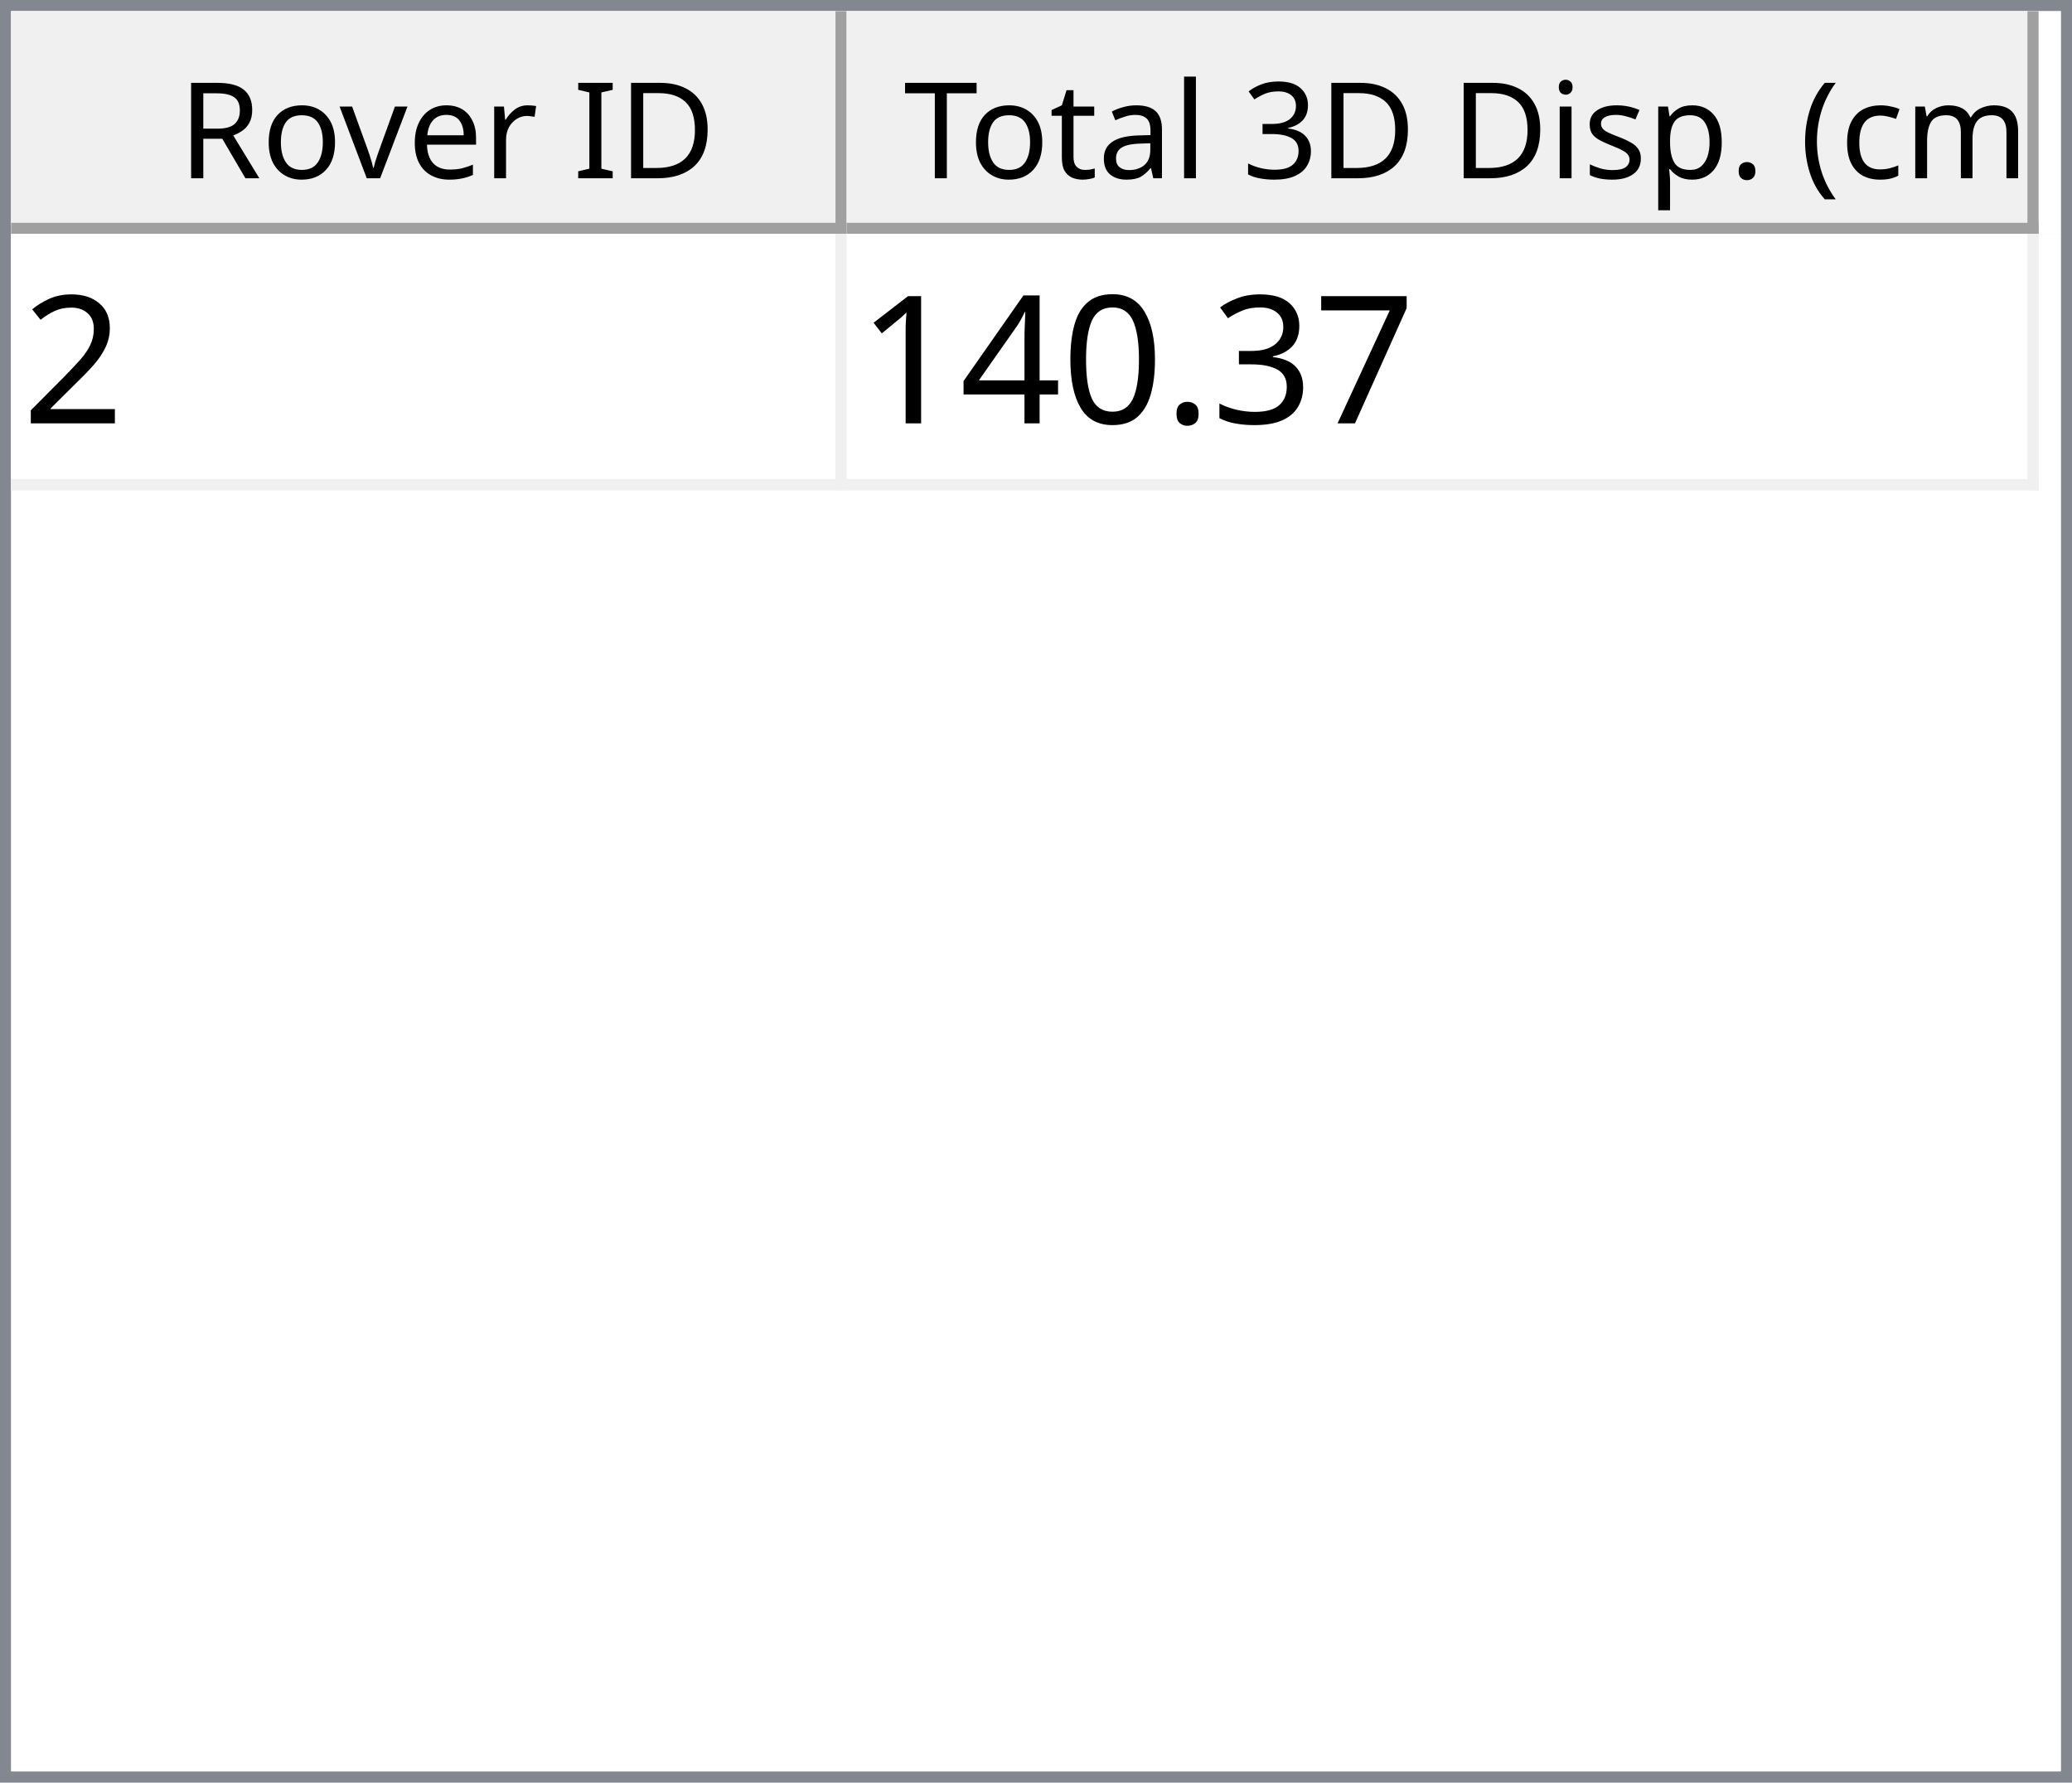
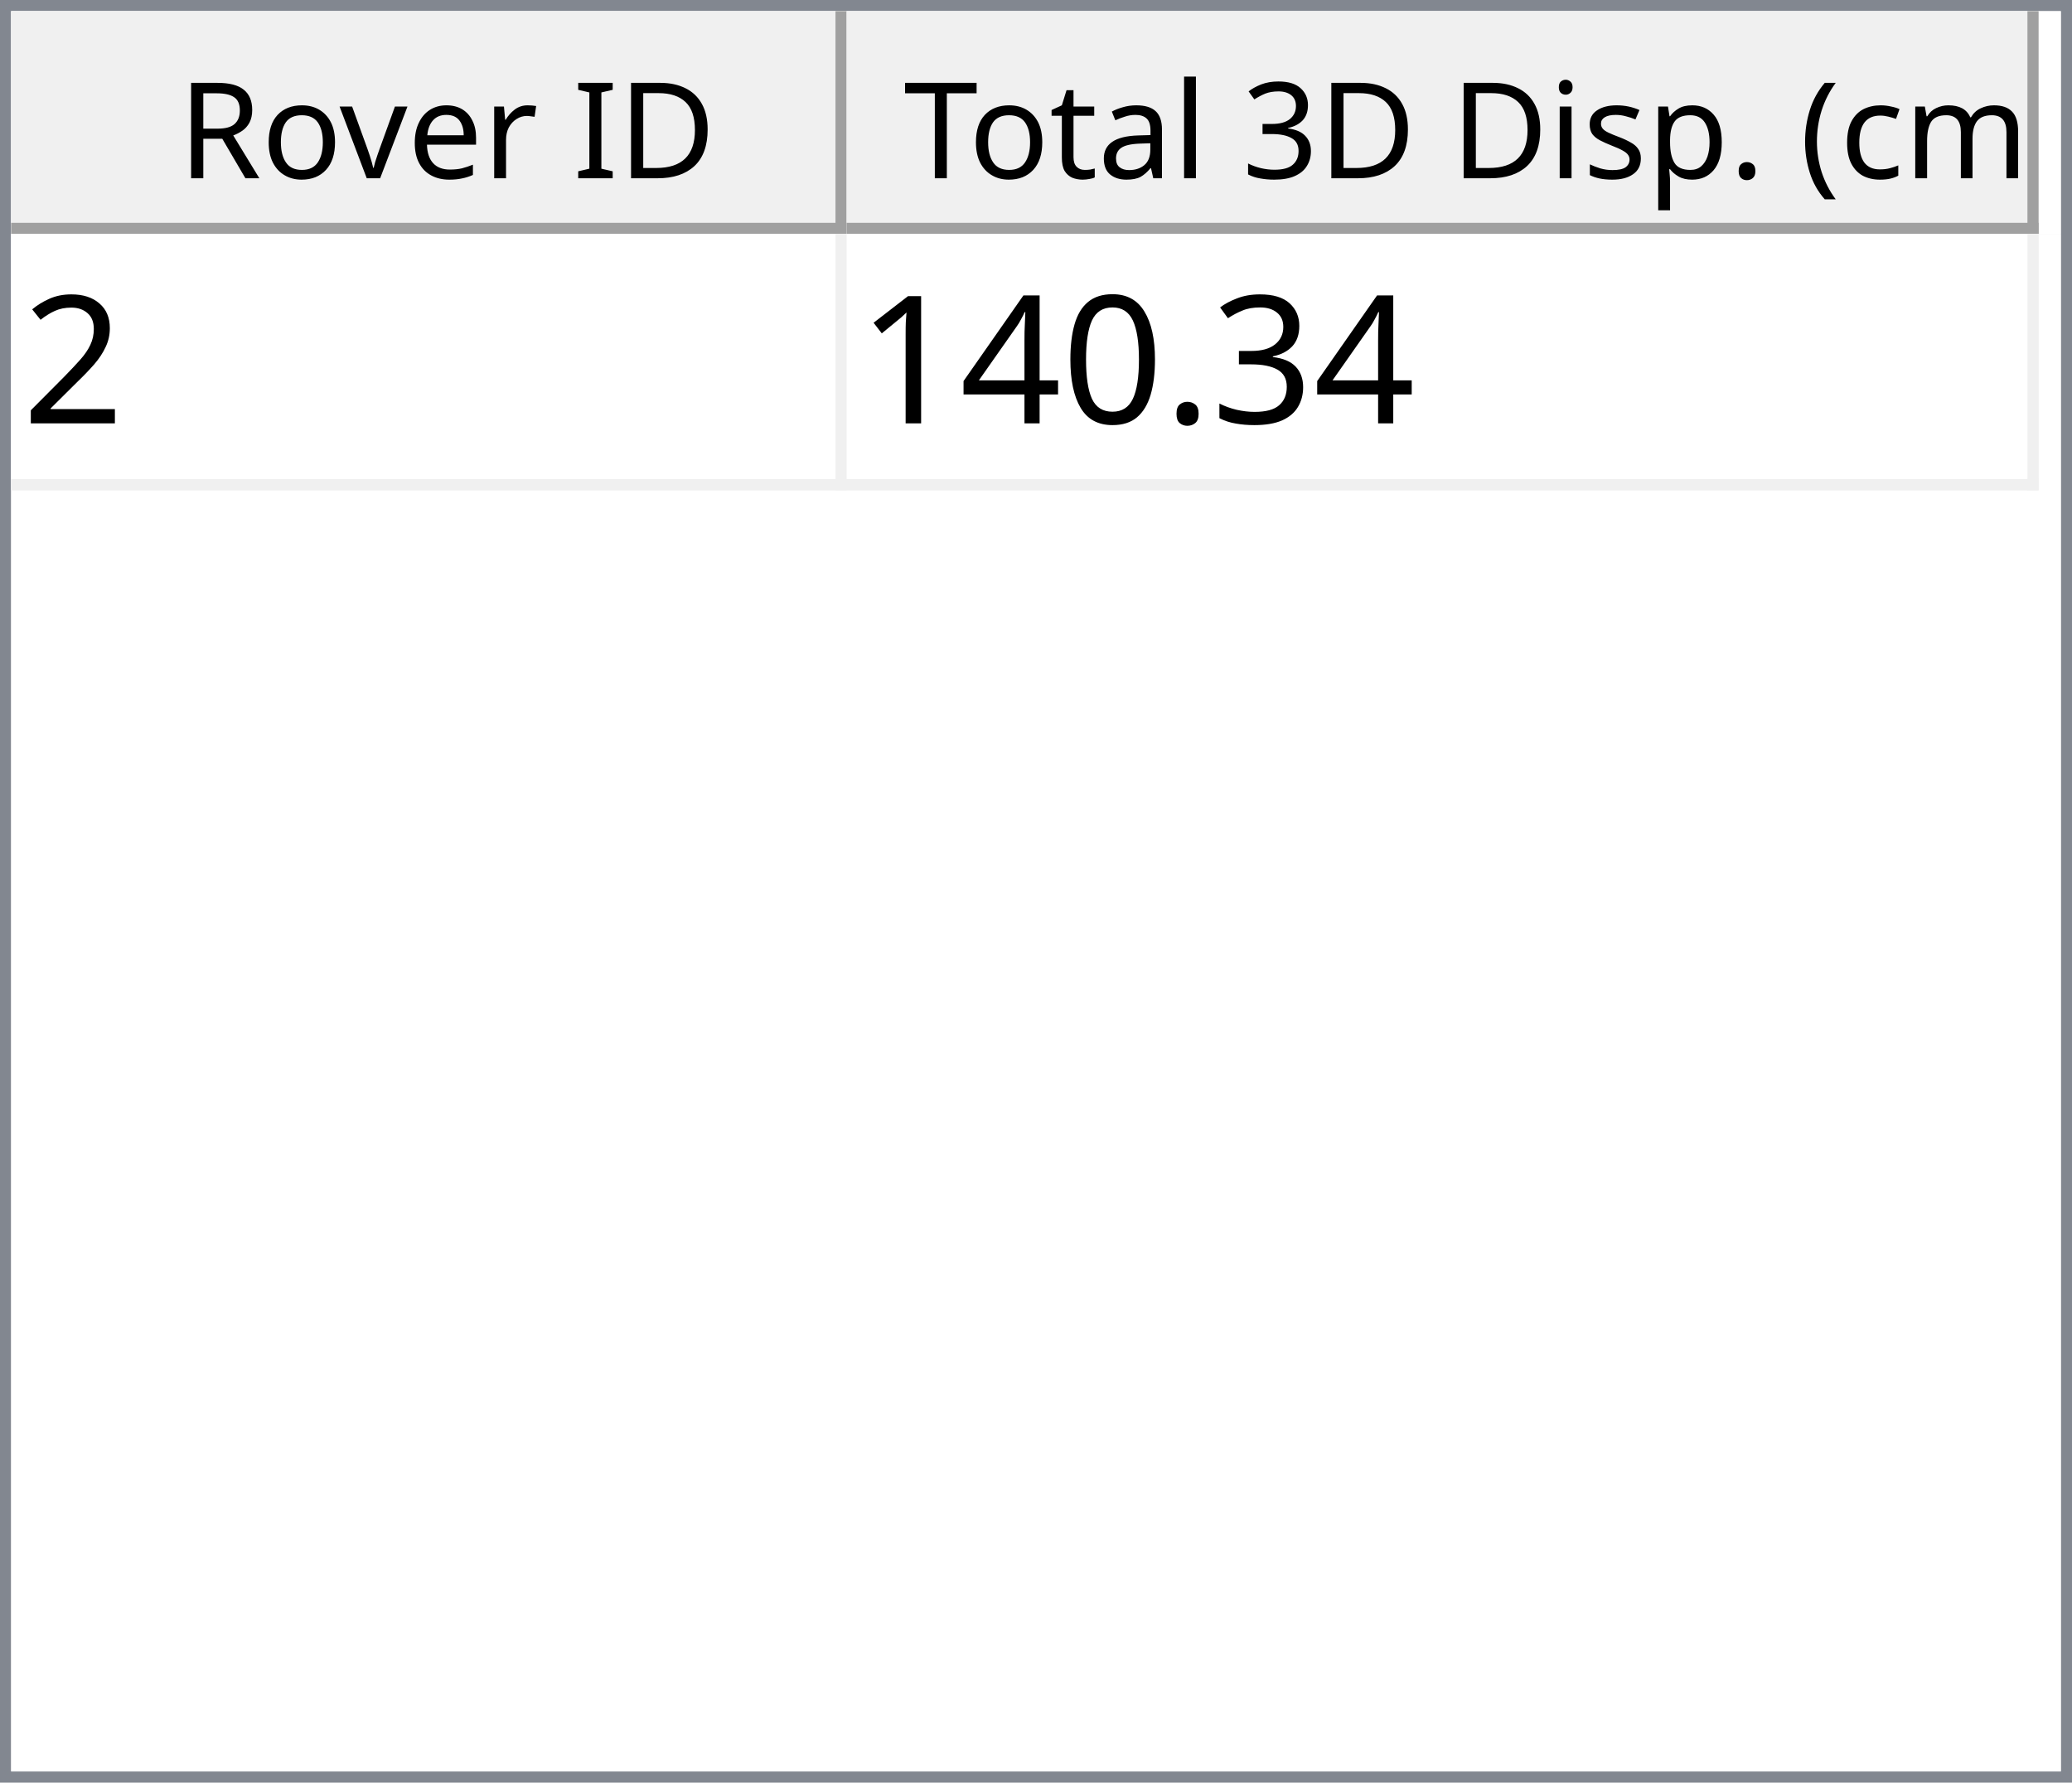
<svg xmlns="http://www.w3.org/2000/svg" style="fill-opacity:1; color-rendering:auto; color-interpolation:auto; text-rendering:auto; stroke:black; stroke-linecap:square; stroke-miterlimit:10; shape-rendering:auto; stroke-opacity:1; fill:black; stroke-dasharray:none; font-weight:normal; stroke-width:1; font-family:'Dialog'; font-style:normal; stroke-linejoin:miter; font-size:12px; stroke-dashoffset:0; image-rendering:auto;" width="186" height="160">
  <defs id="genericDefs" />
  <g>
    <defs id="defs1">
      <clipPath clipPathUnits="userSpaceOnUse" id="clipPath1">
        <path d="M0 0 L186 0 L186 160 L0 160 L0 0 Z" />
      </clipPath>
      <clipPath clipPathUnits="userSpaceOnUse" id="clipPath2">
        <path d="M0 0 L0 160 L186 160 L186 0 Z" />
      </clipPath>
      <clipPath clipPathUnits="userSpaceOnUse" id="clipPath3">
        <path d="M0 0 L0 20 L184 20 L184 0 Z" />
      </clipPath>
      <clipPath clipPathUnits="userSpaceOnUse" id="clipPath4">
        <path d="M0 0 L0 20 L75 20 L75 0 Z" />
      </clipPath>
      <clipPath clipPathUnits="userSpaceOnUse" id="clipPath5">
        <path d="M1 1 L1 19 L74 19 L74 1 Z" />
      </clipPath>
      <clipPath clipPathUnits="userSpaceOnUse" id="clipPath6">
        <path d="M0 0 L0 18 L73 18 L73 0 Z" />
      </clipPath>
      <clipPath clipPathUnits="userSpaceOnUse" id="clipPath7">
        <path d="M-0.5 -0.5 L-0.5 19.5 L74.5 19.5 L74.5 -0.5 Z" />
      </clipPath>
      <clipPath clipPathUnits="userSpaceOnUse" id="clipPath8">
        <path d="M0 0 L0 20 L107 20 L107 0 Z" />
      </clipPath>
      <clipPath clipPathUnits="userSpaceOnUse" id="clipPath9">
        <path d="M1 1 L1 19 L106 19 L106 1 Z" />
      </clipPath>
      <clipPath clipPathUnits="userSpaceOnUse" id="clipPath10">
        <path d="M0 0 L0 18 L105 18 L105 0 Z" />
      </clipPath>
      <clipPath clipPathUnits="userSpaceOnUse" id="clipPath11">
        <path d="M-0.5 -0.5 L-0.5 19.5 L106.5 19.5 L106.5 -0.5 Z" />
      </clipPath>
      <clipPath clipPathUnits="userSpaceOnUse" id="clipPath12">
        <path d="M0 0 L0 138 L184 138 L184 0 Z" />
      </clipPath>
      <clipPath clipPathUnits="userSpaceOnUse" id="clipPath13">
        <path d="M0 0 L0 23 L182 23 L182 0 Z" />
      </clipPath>
      <clipPath clipPathUnits="userSpaceOnUse" id="clipPath14">
        <path d="M-0.5 -0.5 L-0.5 22.5 L181.5 22.5 L181.5 -0.5 Z" />
      </clipPath>
      <clipPath clipPathUnits="userSpaceOnUse" id="clipPath15">
        <path d="M0 0 L0 22 L74 22 L74 0 Z" />
      </clipPath>
      <clipPath clipPathUnits="userSpaceOnUse" id="clipPath16">
        <path d="M0 0 L0 22 L106 22 L106 0 Z" />
      </clipPath>
      <font horiz-adv-x="64.551" id="font1">
        <font-face ascent="107.91" descent="25.098" units-per-em="100" style="font-style:normal; font-family:Segoe UI; font-weight:normal;" />
        <missing-glyph horiz-adv-x="64.551" d="M8.109 0 L8.109 68.266 L56.453 68.266 L56.453 0 L8.109 0 ZM15.328 7.234 L49.219 7.234 L49.219 61.031 L15.328 61.031 L15.328 7.234 Z" />
        <glyph unicode="D" horiz-adv-x="70.117" d="M9.188 0 L9.188 70.016 L28.516 70.016 Q65.531 70.016 65.531 35.891 Q65.531 19.672 55.25 9.836 Q44.969 0 27.734 0 L9.188 0 ZM17.391 62.594 L17.391 7.422 L27.828 7.422 Q41.609 7.422 49.273 14.797 Q56.938 22.172 56.938 35.688 Q56.938 62.594 28.328 62.594 L17.391 62.594 Z" />
        <glyph unicode="I" horiz-adv-x="26.611" d="M17.391 0 L9.188 0 L9.188 70.016 L17.391 70.016 L17.391 0 Z" />
        <glyph unicode=" " horiz-adv-x="27.393" d="" />
        <glyph unicode="r" horiz-adv-x="34.766" d="M34.188 41.891 Q32.078 43.5 28.125 43.5 Q23 43.5 19.555 38.672 Q16.109 33.844 16.109 25.484 L16.109 0 L8.109 0 L8.109 50 L16.109 50 L16.109 39.703 L16.312 39.703 Q18.016 44.969 21.531 47.922 Q25.047 50.875 29.391 50.875 Q32.516 50.875 34.188 50.203 L34.188 41.891 Z" />
        <glyph unicode="e" horiz-adv-x="52.295" d="M48.297 23 L12.984 23 Q13.188 14.656 17.484 10.109 Q21.781 5.562 29.297 5.562 Q37.75 5.562 44.828 11.141 L44.828 3.609 Q38.234 -1.172 27.391 -1.172 Q16.797 -1.172 10.742 5.641 Q4.688 12.453 4.688 24.812 Q4.688 36.469 11.305 43.82 Q17.922 51.172 27.734 51.172 Q37.547 51.172 42.922 44.828 Q48.297 38.484 48.297 27.203 L48.297 23 ZM40.094 29.781 Q40.047 36.719 36.75 40.578 Q33.453 44.438 27.594 44.438 Q21.922 44.438 17.969 40.383 Q14.016 36.328 13.094 29.781 L40.094 29.781 Z" />
        <glyph unicode="v" horiz-adv-x="47.9" d="M47.406 50 L27.484 0 L19.625 0 L0.688 50 L9.469 50 L22.172 13.672 Q23.578 9.672 23.922 6.688 L24.125 6.688 Q24.609 10.453 25.688 13.484 L38.969 50 L47.406 50 Z" />
        <glyph unicode="o" horiz-adv-x="58.594" d="M29 -1.172 Q17.922 -1.172 11.305 5.836 Q4.688 12.844 4.688 24.422 Q4.688 37.016 11.57 44.094 Q18.453 51.172 30.172 51.172 Q41.359 51.172 47.633 44.289 Q53.906 37.406 53.906 25.203 Q53.906 13.234 47.141 6.031 Q40.375 -1.172 29 -1.172 ZM29.594 44.438 Q21.875 44.438 17.383 39.188 Q12.891 33.938 12.891 24.703 Q12.891 15.828 17.43 10.695 Q21.969 5.562 29.594 5.562 Q37.359 5.562 41.531 10.594 Q45.703 15.625 45.703 24.906 Q45.703 34.281 41.531 39.359 Q37.359 44.438 29.594 44.438 Z" />
        <glyph unicode="R" horiz-adv-x="59.814" d="M59.375 0 L49.609 0 L37.891 19.625 Q36.281 22.359 34.766 24.289 Q33.25 26.219 31.664 27.438 Q30.078 28.656 28.25 29.219 Q26.422 29.781 24.125 29.781 L17.391 29.781 L17.391 0 L9.188 0 L9.188 70.016 L30.078 70.016 Q34.672 70.016 38.555 68.867 Q42.438 67.719 45.289 65.375 Q48.141 63.031 49.758 59.547 Q51.375 56.062 51.375 51.375 Q51.375 47.703 50.273 44.656 Q49.172 41.609 47.148 39.211 Q45.125 36.812 42.266 35.133 Q39.406 33.453 35.844 32.516 L35.844 32.328 Q37.594 31.547 38.891 30.547 Q40.188 29.547 41.359 28.18 Q42.531 26.812 43.68 25.078 Q44.828 23.344 46.234 21.047 L59.375 0 ZM17.391 62.594 L17.391 37.203 L28.516 37.203 Q31.594 37.203 34.203 38.133 Q36.812 39.062 38.719 40.797 Q40.625 42.531 41.703 45.047 Q42.781 47.562 42.781 50.688 Q42.781 56.297 39.141 59.445 Q35.5 62.594 28.609 62.594 L17.391 62.594 Z" />
        <glyph unicode=")" horiz-adv-x="30.176" d="M8.297 -15.922 L1.172 -15.922 Q16.406 2.344 16.406 26.812 Q16.406 51.469 1.078 70.016 L8.297 70.016 Q23.531 52.156 23.531 26.703 Q23.531 1.375 8.297 -15.922 Z" />
        <glyph unicode="m" horiz-adv-x="86.133" d="M79.109 0 L71.094 0 L71.094 28.719 Q71.094 37.016 68.531 40.727 Q65.969 44.438 59.906 44.438 Q54.781 44.438 51.195 39.75 Q47.609 35.062 47.609 28.516 L47.609 0 L39.594 0 L39.594 29.688 Q39.594 44.438 28.219 44.438 Q22.953 44.438 19.531 40.016 Q16.109 35.594 16.109 28.516 L16.109 0 L8.109 0 L8.109 50 L16.109 50 L16.109 42.094 L16.312 42.094 Q21.625 51.172 31.844 51.172 Q36.969 51.172 40.773 48.312 Q44.578 45.453 46 40.828 Q51.562 51.172 62.594 51.172 Q79.109 51.172 79.109 30.812 L79.109 0 Z" />
        <glyph unicode="c" horiz-adv-x="46.191" d="M42.188 2.297 Q36.422 -1.172 28.516 -1.172 Q17.828 -1.172 11.258 5.789 Q4.688 12.75 4.688 23.828 Q4.688 36.188 11.766 43.68 Q18.844 51.172 30.672 51.172 Q37.25 51.172 42.281 48.734 L42.281 40.531 Q36.719 44.438 30.375 44.438 Q22.703 44.438 17.797 38.945 Q12.891 33.453 12.891 24.516 Q12.891 15.719 17.508 10.641 Q22.125 5.562 29.891 5.562 Q36.422 5.562 42.188 9.906 L42.188 2.297 Z" />
        <glyph unicode="(" horiz-adv-x="30.176" d="M29.109 -15.922 L21.969 -15.922 Q6.844 1.375 6.844 26.703 Q6.844 52.156 21.969 70.016 L29.203 70.016 Q13.875 51.469 13.875 26.812 Q13.875 2.344 29.109 -15.922 Z" />
        <glyph unicode="." horiz-adv-x="21.68" d="M10.891 -1.078 Q8.641 -1.078 7.055 0.539 Q5.469 2.156 5.469 4.391 Q5.469 6.641 7.055 8.273 Q8.641 9.906 10.891 9.906 Q13.188 9.906 14.797 8.273 Q16.406 6.641 16.406 4.391 Q16.406 2.156 14.797 0.539 Q13.188 -1.078 10.891 -1.078 Z" />
        <glyph unicode="p" horiz-adv-x="58.789" d="M16.312 7.234 L16.109 7.234 L16.109 -23 L8.109 -23 L8.109 50 L16.109 50 L16.109 41.219 L16.312 41.219 Q22.219 51.172 33.594 51.172 Q43.266 51.172 48.688 44.461 Q54.109 37.75 54.109 26.469 Q54.109 13.922 48 6.375 Q41.891 -1.172 31.297 -1.172 Q21.578 -1.172 16.312 7.234 ZM16.109 27.391 L16.109 20.406 Q16.109 14.203 20.141 9.883 Q24.172 5.562 30.375 5.562 Q37.641 5.562 41.773 11.133 Q45.906 16.703 45.906 26.609 Q45.906 34.969 42.047 39.703 Q38.188 44.438 31.594 44.438 Q24.609 44.438 20.359 39.578 Q16.109 34.719 16.109 27.391 Z" />
        <glyph unicode="s" horiz-adv-x="42.432" d="M5.078 1.812 L5.078 10.406 Q11.625 5.562 19.484 5.562 Q30.031 5.562 30.031 12.594 Q30.031 14.594 29.125 15.992 Q28.219 17.391 26.68 18.461 Q25.141 19.531 23.07 20.383 Q21 21.234 18.609 22.172 Q15.281 23.484 12.766 24.828 Q10.25 26.172 8.57 27.859 Q6.891 29.547 6.031 31.695 Q5.172 33.844 5.172 36.719 Q5.172 40.234 6.789 42.945 Q8.406 45.656 11.086 47.484 Q13.766 49.312 17.211 50.242 Q20.656 51.172 24.312 51.172 Q30.812 51.172 35.938 48.922 L35.938 40.828 Q30.422 44.438 23.25 44.438 Q21 44.438 19.195 43.922 Q17.391 43.406 16.094 42.477 Q14.797 41.547 14.086 40.258 Q13.375 38.969 13.375 37.406 Q13.375 35.453 14.086 34.133 Q14.797 32.812 16.164 31.789 Q17.531 30.766 19.484 29.938 Q21.438 29.109 23.922 28.125 Q27.25 26.859 29.883 25.516 Q32.516 24.172 34.375 22.484 Q36.234 20.797 37.234 18.602 Q38.234 16.406 38.234 13.375 Q38.234 9.672 36.602 6.938 Q34.969 4.203 32.234 2.398 Q29.5 0.594 25.93 -0.289 Q22.359 -1.172 18.453 -1.172 Q10.75 -1.172 5.078 1.812 Z" />
        <glyph unicode="i" horiz-adv-x="24.219" d="M12.203 62.703 Q10.062 62.703 8.547 64.164 Q7.031 65.625 7.031 67.875 Q7.031 70.125 8.547 71.609 Q10.062 73.094 12.203 73.094 Q14.406 73.094 15.945 71.609 Q17.484 70.125 17.484 67.875 Q17.484 65.719 15.945 64.211 Q14.406 62.703 12.203 62.703 ZM16.109 0 L8.109 0 L8.109 50 L16.109 50 L16.109 0 Z" />
        <glyph unicode="3" horiz-adv-x="53.906" d="M46.531 19.828 Q46.531 15.094 44.75 11.211 Q42.969 7.328 39.719 4.57 Q36.469 1.812 31.93 0.297 Q27.391 -1.219 21.922 -1.219 Q11.922 -1.219 6 2.594 L6 11.188 Q13.094 5.609 22.219 5.609 Q25.875 5.609 28.828 6.539 Q31.781 7.469 33.906 9.227 Q36.031 10.984 37.18 13.477 Q38.328 15.969 38.328 19.094 Q38.328 32.812 18.797 32.812 L12.984 32.812 L12.984 39.594 L18.5 39.594 Q35.797 39.594 35.797 52.484 Q35.797 64.406 22.609 64.406 Q15.188 64.406 8.688 59.422 L8.688 67.188 Q15.375 71.188 24.609 71.188 Q29 71.188 32.57 69.969 Q36.141 68.75 38.68 66.555 Q41.219 64.359 42.609 61.281 Q44 58.203 44 54.5 Q44 40.672 30.031 36.719 L30.031 36.531 Q33.594 36.141 36.625 34.797 Q39.656 33.453 41.852 31.305 Q44.047 29.156 45.289 26.25 Q46.531 23.344 46.531 19.828 Z" />
        <glyph unicode="l" horiz-adv-x="24.219" d="M16.109 0 L8.109 0 L8.109 74.031 L16.109 74.031 L16.109 0 Z" />
        <glyph unicode="a" horiz-adv-x="50.879" d="M43.891 0 L35.891 0 L35.891 7.812 L35.688 7.812 Q30.469 -1.172 20.312 -1.172 Q12.844 -1.172 8.617 2.781 Q4.391 6.734 4.391 13.281 Q4.391 27.297 20.906 29.594 L35.891 31.688 Q35.891 44.438 25.594 44.438 Q16.547 44.438 9.281 38.281 L9.281 46.484 Q16.656 51.172 26.266 51.172 Q43.891 51.172 43.891 32.516 L43.891 0 ZM35.891 25.297 L23.828 23.641 Q18.266 22.859 15.43 20.875 Q12.594 18.891 12.594 13.875 Q12.594 10.203 15.211 7.883 Q17.828 5.562 22.172 5.562 Q28.125 5.562 32.008 9.742 Q35.891 13.922 35.891 20.312 L35.891 25.297 Z" />
        <glyph unicode="t" horiz-adv-x="33.887" d="M31.297 0.484 Q28.469 -1.078 23.828 -1.078 Q10.688 -1.078 10.688 13.578 L10.688 43.172 L2.094 43.172 L2.094 50 L10.688 50 L10.688 62.203 L18.703 64.797 L18.703 50 L31.297 50 L31.297 43.172 L18.703 43.172 L18.703 14.984 Q18.703 9.969 20.414 7.82 Q22.125 5.672 26.078 5.672 Q29.109 5.672 31.297 7.328 L31.297 0.484 Z" />
        <glyph unicode="T" horiz-adv-x="52.393" d="M50.594 62.594 L30.375 62.594 L30.375 0 L22.172 0 L22.172 62.594 L2 62.594 L2 70.016 L50.594 70.016 L50.594 62.594 Z" />
      </font>
      <font horiz-adv-x="75.0" id="font2">
        <font-face ascent="100.537" descent="21.973" units-per-em="100" style="font-style:normal; font-family:sans-serif; font-weight:normal;" />
        <missing-glyph horiz-adv-x="75.0" d="M12.5 0 L12.5 62.5 L62.5 62.5 L62.5 0 L12.5 0 ZM14.062 1.562 L60.938 1.562 L60.938 60.938 L14.062 60.938 L14.062 1.562 Z" />
        <glyph unicode="2" horiz-adv-x="55.615" d="M50.344 8.453 L50.344 0 L3.031 0 Q2.938 3.172 4.047 6.109 Q5.859 10.938 9.836 15.625 Q13.812 20.312 21.344 26.469 Q33.016 36.031 37.117 41.625 Q41.219 47.219 41.219 52.203 Q41.219 57.422 37.477 61.008 Q33.734 64.594 27.734 64.594 Q21.391 64.594 17.578 60.789 Q13.766 56.984 13.719 50.25 L4.688 51.172 Q5.609 61.281 11.664 66.578 Q17.719 71.875 27.938 71.875 Q38.234 71.875 44.242 66.164 Q50.25 60.453 50.25 52 Q50.25 47.703 48.492 43.555 Q46.734 39.406 42.656 34.812 Q38.578 30.219 29.109 22.219 Q21.188 15.578 18.945 13.211 Q16.703 10.844 15.234 8.453 L50.344 8.453 Z" />
-         <glyph unicode="7" horiz-adv-x="55.615" d="M4.734 62.203 L4.734 70.656 L51.078 70.656 L51.078 63.812 Q44.234 56.547 37.523 44.484 Q30.812 32.422 27.156 19.672 Q24.516 10.688 23.781 0 L14.75 0 Q14.891 8.453 18.062 20.414 Q21.234 32.375 27.172 43.484 Q33.109 54.594 39.797 62.203 L4.734 62.203 Z" />
        <glyph unicode="3" horiz-adv-x="55.615" d="M4.203 18.891 L12.984 20.062 Q14.5 12.594 18.141 9.297 Q21.781 6 27 6 Q33.203 6 37.477 10.297 Q41.75 14.594 41.75 20.953 Q41.75 27 37.797 30.93 Q33.844 34.859 27.734 34.859 Q25.25 34.859 21.531 33.891 L22.516 41.609 Q23.391 41.5 23.922 41.5 Q29.547 41.5 34.039 44.43 Q38.531 47.359 38.531 53.469 Q38.531 58.297 35.258 61.477 Q31.984 64.656 26.812 64.656 Q21.688 64.656 18.266 61.43 Q14.844 58.203 13.875 51.766 L5.078 53.328 Q6.688 62.156 12.398 67.016 Q18.109 71.875 26.609 71.875 Q32.469 71.875 37.398 69.359 Q42.328 66.844 44.945 62.5 Q47.562 58.156 47.562 53.266 Q47.562 48.641 45.07 44.828 Q42.578 41.016 37.703 38.766 Q44.047 37.312 47.562 32.695 Q51.078 28.078 51.078 21.141 Q51.078 11.766 44.242 5.25 Q37.406 -1.266 26.953 -1.266 Q17.531 -1.266 11.305 4.352 Q5.078 9.969 4.203 18.891 Z" />
        <glyph unicode="." horiz-adv-x="27.783" d="M9.078 0 L9.078 10.016 L19.094 10.016 L19.094 0 L9.078 0 Z" />
        <glyph unicode="0" horiz-adv-x="55.615" d="M4.156 35.297 Q4.156 48 6.766 55.742 Q9.375 63.484 14.523 67.68 Q19.672 71.875 27.484 71.875 Q33.25 71.875 37.594 69.555 Q41.938 67.234 44.773 62.867 Q47.609 58.5 49.219 52.227 Q50.828 45.953 50.828 35.297 Q50.828 22.703 48.242 14.969 Q45.656 7.234 40.508 3.008 Q35.359 -1.219 27.484 -1.219 Q17.141 -1.219 11.234 6.203 Q4.156 15.141 4.156 35.297 ZM13.188 35.297 Q13.188 17.672 17.312 11.836 Q21.438 6 27.484 6 Q33.547 6 37.672 11.859 Q41.797 17.719 41.797 35.297 Q41.797 52.984 37.672 58.789 Q33.547 64.594 27.391 64.594 Q21.344 64.594 17.719 59.469 Q13.188 52.938 13.188 35.297 Z" />
        <glyph unicode="4" horiz-adv-x="55.615" d="M32.328 0 L32.328 17.141 L1.266 17.141 L1.266 25.203 L33.938 71.578 L41.109 71.578 L41.109 25.203 L50.781 25.203 L50.781 17.141 L41.109 17.141 L41.109 0 L32.328 0 ZM32.328 25.203 L32.328 57.469 L9.906 25.203 L32.328 25.203 Z" />
        <glyph unicode="1" horiz-adv-x="55.615" d="M37.25 0 L28.469 0 L28.469 56 Q25.297 52.984 20.141 49.953 Q14.984 46.922 10.891 45.406 L10.891 53.906 Q18.266 57.375 23.781 62.305 Q29.297 67.234 31.594 71.875 L37.25 71.875 L37.25 0 Z" />
      </font>
    </defs>
    <g style="fill:white; stroke:white;">
      <rect x="0" y="0" width="186" style="clip-path:url(#clipPath1); stroke:none;" height="160" />
    </g>
    <g style="fill:white; text-rendering:optimizeSpeed; color-rendering:optimizeSpeed; image-rendering:optimizeSpeed; shape-rendering:crispEdges; stroke:white; color-interpolation:sRGB;">
      <rect x="0" width="186" height="160" y="0" style="stroke:none;" />
      <path style="stroke:none;" d="M0 160 L186 160 L186 0 L0 0 Z" />
    </g>
    <g style="fill:rgb(240,240,240); font-family:'Segoe UI'; stroke:rgb(240,240,240);">
      <rect x="0" y="0" width="186" style="clip-path:url(#clipPath2); stroke:none;" height="160" />
    </g>
    <g style="fill:rgb(130,135,144); font-family:'Segoe UI'; stroke:rgb(130,135,144);">
      <path d="M0 0 L186 0 L186 160 L0 160 L0 0 ZM1 1 L185 1 L185 159 L1 159 L1 1 Z" style="fill-rule:evenodd; clip-path:url(#clipPath2); stroke:none;" />
    </g>
    <g style="fill:white; font-family:'Segoe UI'; stroke:white;" transform="translate(1,1)">
      <rect x="0" y="0" width="184" style="clip-path:url(#clipPath3); stroke:none;" height="20" />
    </g>
    <g style="fill:rgb(240,240,240); font-family:'Segoe UI'; stroke:rgb(240,240,240);" transform="translate(1,1)">
      <rect x="0" y="0" width="75" style="clip-path:url(#clipPath4); stroke:none;" height="20" />
    </g>
    <g style="font-family:'Segoe UI';" transform="translate(2,2)">
      <text x="14" xml:space="preserve" y="14" style="clip-path:url(#clipPath6); stroke:none;">Rover ID</text>
    </g>
    <g style="fill:rgb(160,160,160); font-family:'Segoe UI'; stroke:rgb(160,160,160); stroke-linejoin:bevel;" transform="translate(1.5,1.5)">
      <line x1="74" x2="74" y1="0" style="fill:none; clip-path:url(#clipPath7);" y2="19" />
    </g>
    <g style="fill:rgb(160,160,160); font-family:'Segoe UI'; stroke:rgb(160,160,160); stroke-linejoin:bevel;" transform="matrix(1,0,0,1,1,1) translate(0.5,0.5)">
      <line x1="0" x2="74" y1="19" style="fill:none; clip-path:url(#clipPath7);" y2="19" />
    </g>
    <g style="fill:rgb(240,240,240); font-family:'Segoe UI'; stroke:rgb(240,240,240);" transform="translate(76,1)">
      <rect x="0" y="0" width="107" style="clip-path:url(#clipPath8); stroke:none;" height="20" />
    </g>
    <g style="font-family:'Segoe UI';" transform="translate(77,2)">
      <text x="1" xml:space="preserve" y="14" style="clip-path:url(#clipPath10); stroke:none;"> Total 3D Disp. (cm)</text>
    </g>
    <g style="fill:rgb(160,160,160); font-family:'Segoe UI'; stroke:rgb(160,160,160); stroke-linejoin:bevel;" transform="translate(76.5,1.5)">
      <line x1="106" x2="106" y1="0" style="fill:none; clip-path:url(#clipPath11);" y2="19" />
    </g>
    <g style="fill:rgb(160,160,160); font-family:'Segoe UI'; stroke:rgb(160,160,160); stroke-linejoin:bevel;" transform="matrix(1,0,0,1,76,1) translate(0.5,0.5)">
      <line x1="0" x2="106" y1="19" style="fill:none; clip-path:url(#clipPath11);" y2="19" />
    </g>
    <g style="fill:white; font-family:'Segoe UI'; stroke:white;" transform="translate(1,21)">
      <rect x="0" y="0" width="184" style="clip-path:url(#clipPath12); stroke:none;" height="138" />
    </g>
    <g style="fill:rgb(240,240,240); font-size:16px; font-family:sans-serif; stroke:rgb(240,240,240);" transform="translate(1,21)">
      <rect x="0" y="0" width="182" style="clip-path:url(#clipPath13); stroke:none;" height="23" />
      <line transform="translate(0.5,0.5)" x1="0" x2="181" y1="22" style="clip-path:url(#clipPath14); fill:none; stroke-linejoin:bevel;" y2="22" />
    </g>
    <g transform="matrix(1,0,0,1,1,21) translate(0.5,0.5)" style="fill:rgb(240,240,240); font-size:16px; font-family:sans-serif; stroke:rgb(240,240,240); stroke-linejoin:bevel;">
      <line x1="74" x2="74" y1="0" style="fill:none; clip-path:url(#clipPath14);" y2="22" />
    </g>
    <g transform="matrix(1,0,0,1,1,21) translate(0.5,0.5)" style="fill:rgb(240,240,240); font-size:16px; font-family:sans-serif; stroke:rgb(240,240,240); stroke-linejoin:bevel;">
      <line x1="181" x2="181" y1="0" style="fill:none; clip-path:url(#clipPath14);" y2="22" />
    </g>
    <g style="fill:white; font-size:16px; font-family:sans-serif; stroke:white;" transform="matrix(1,0,0,1,1,21)">
      <rect x="0" y="0" width="74" style="clip-path:url(#clipPath15); stroke:none;" height="22" />
      <text x="1" y="17" style="fill:black; clip-path:url(#clipPath15); stroke:none;" xml:space="preserve">2</text>
    </g>
    <g style="fill:white; font-size:16px; font-family:sans-serif; stroke:white;" transform="matrix(1,0,0,1,1,21) translate(75,0)">
      <rect x="0" y="0" width="106" style="clip-path:url(#clipPath16); stroke:none;" height="22" />
-       <text x="1" y="17" style="fill:black; clip-path:url(#clipPath16); stroke:none;" xml:space="preserve">140.37</text>
+       <text x="1" y="17" style="fill:black; clip-path:url(#clipPath16); stroke:none;" xml:space="preserve">140.34</text>
    </g>
  </g>
</svg>
